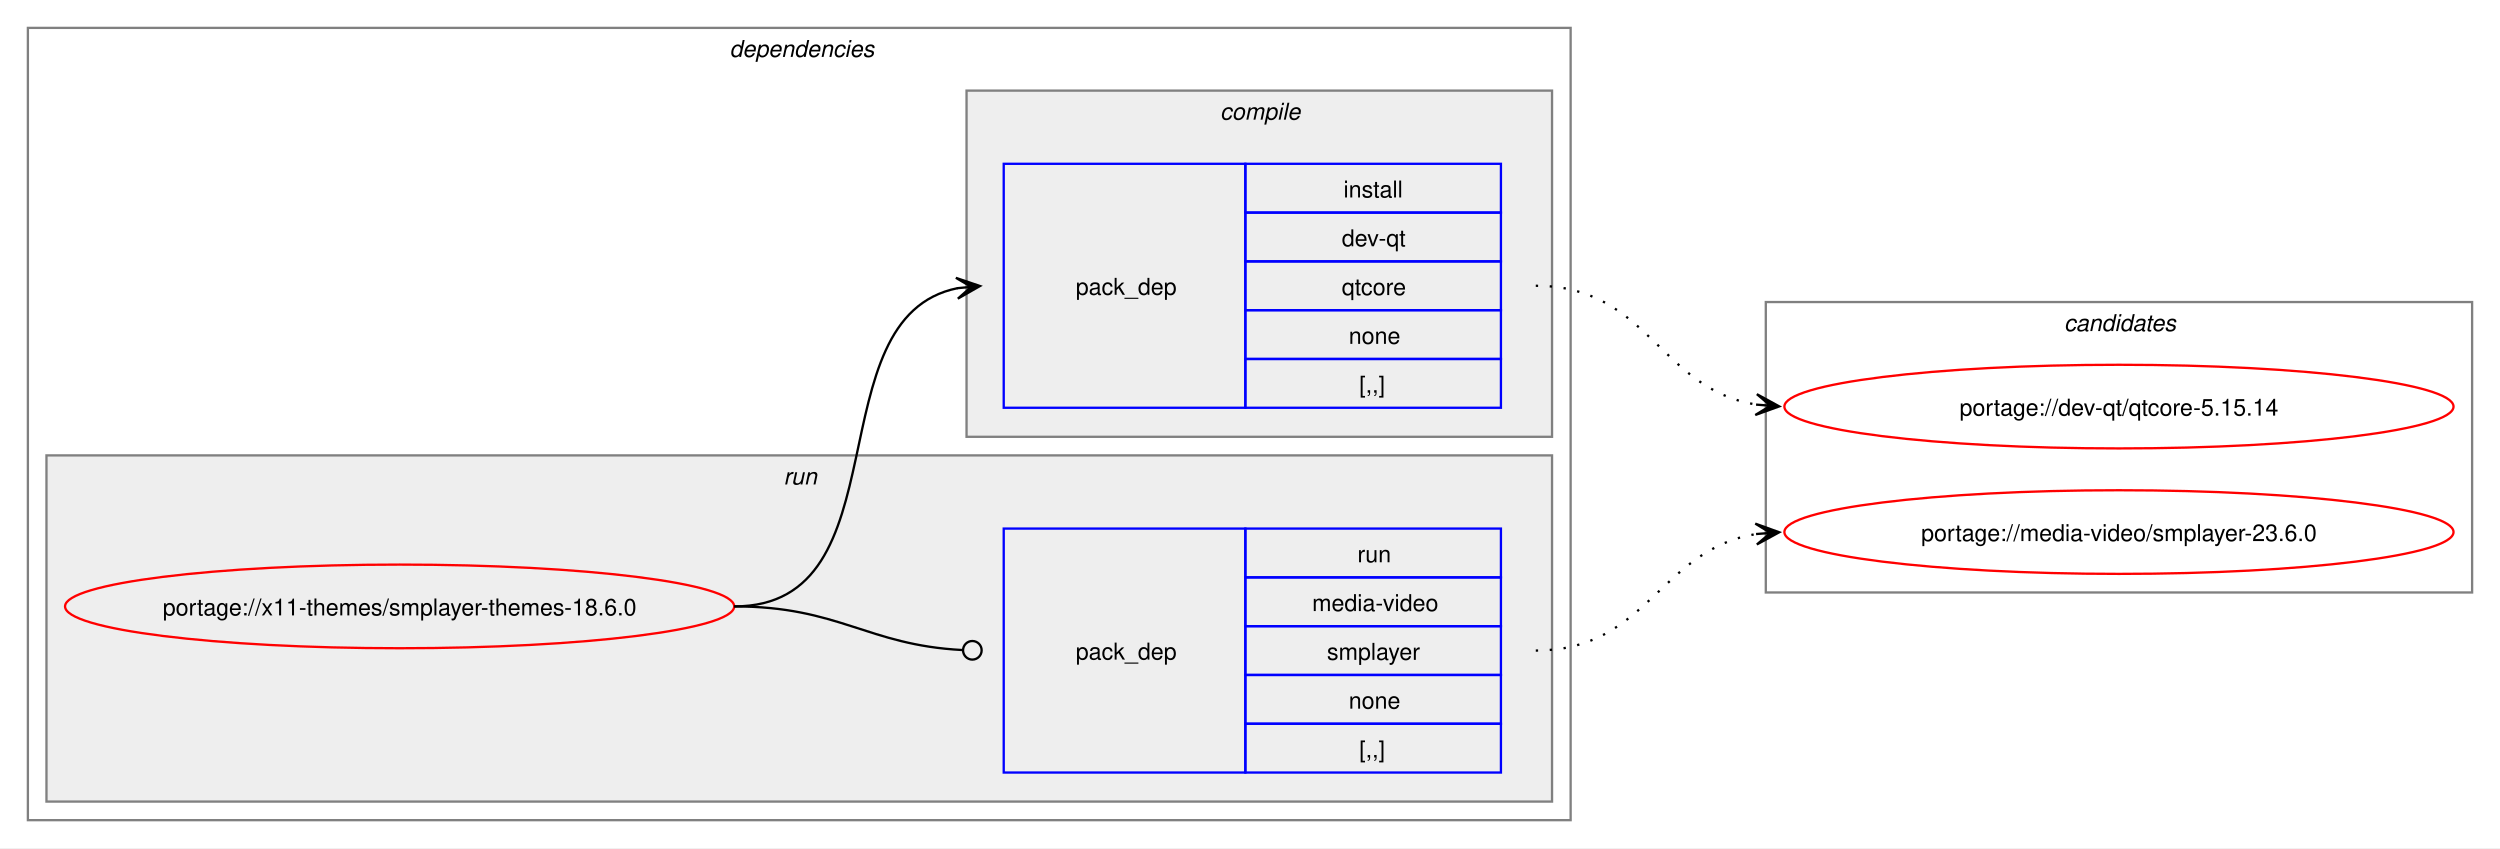
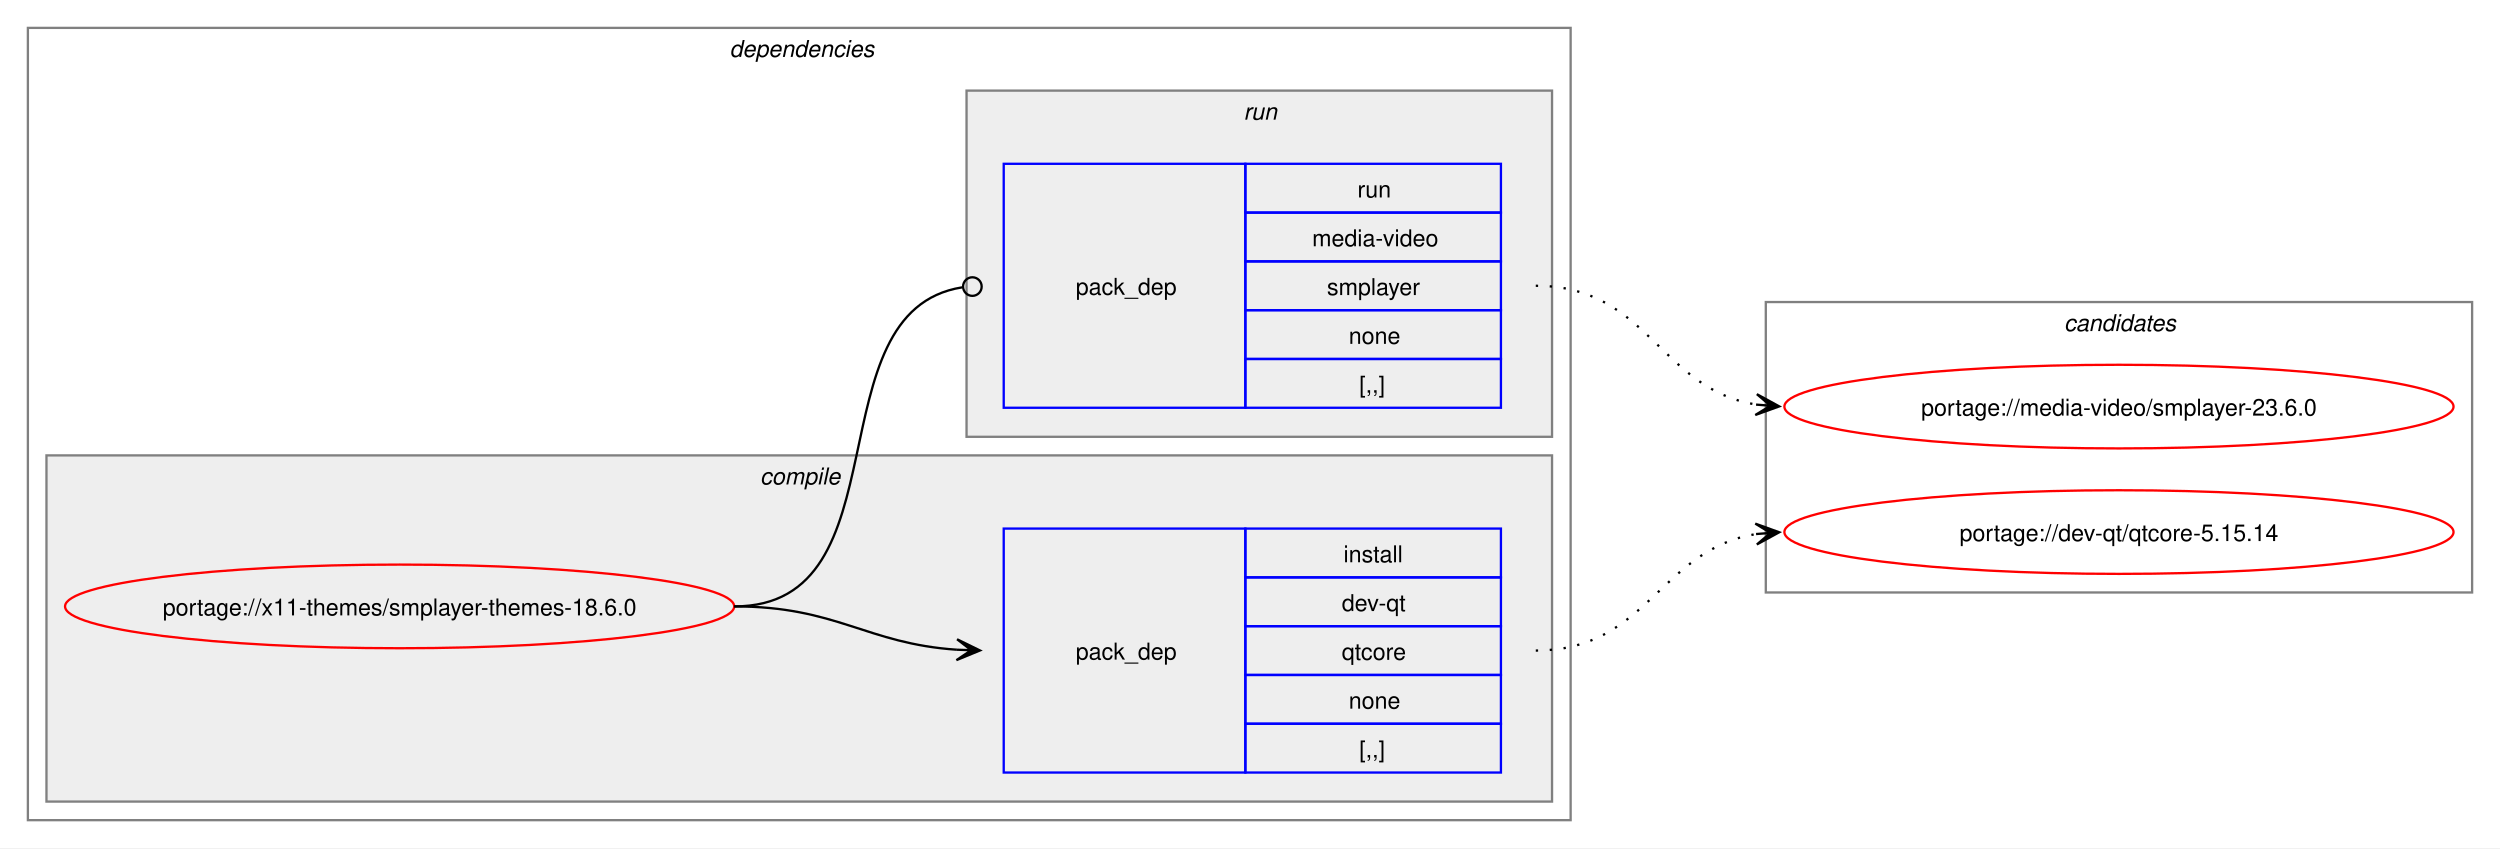
<svg xmlns="http://www.w3.org/2000/svg" xmlns:xlink="http://www.w3.org/1999/xlink" width="1076pt" height="365pt" viewBox="0.00 0.00 1076.00 365.00">
  <g id="graph0" class="graph" transform="scale(1 1) rotate(0) translate(4 361)">
    <polygon fill="white" stroke="none" points="-4,4 -4,-361 1072,-361 1072,4 -4,4" />
    <g id="clust2" class="cluster">
      <polygon fill="none" stroke="gray" points="8,-8 8,-349 672,-349 672,-8 8,-8" />
      <text text-anchor="start" x="310" y="-336.5" font-family="Helvetica,sans-Serif" font-style="italic" font-size="10.00">dependencies</text>
    </g>
+     <g id="clust3" class="cluster">
+       <polygon fill="#eeeeee" stroke="gray" points="16,-16 16,-165 664,-165 664,-16 16,-16" />
+       <text text-anchor="start" x="323.12" y="-152.5" font-family="Helvetica,sans-Serif" font-style="italic" font-size="10.00">compile</text>
+     </g>
    <g id="clust6" class="cluster">
-       <polygon fill="#eeeeee" stroke="gray" points="16,-16 16,-165 664,-165 664,-16 16,-16" />
-       <text text-anchor="start" x="333.25" y="-152.5" font-family="Helvetica,sans-Serif" font-style="italic" font-size="10.00">run</text>
-     </g>
-     <g id="clust3" class="cluster">
      <polygon fill="#eeeeee" stroke="gray" points="412,-173 412,-322 664,-322 664,-173 412,-173" />
-       <text text-anchor="start" x="521.12" y="-309.5" font-family="Helvetica,sans-Serif" font-style="italic" font-size="10.00">compile</text>
+       <text text-anchor="start" x="531.25" y="-309.5" font-family="Helvetica,sans-Serif" font-style="italic" font-size="10.00">run</text>
    </g>
    <g id="clust8" class="cluster">
      <polygon fill="none" stroke="gray" points="756,-106 756,-231 1060,-231 1060,-106 756,-106" />
      <text text-anchor="start" x="884.38" y="-218.5" font-family="Helvetica,sans-Serif" font-style="italic" font-size="10.00">candidates</text>
    </g>
    <g id="node1" class="node">
      <g id="a_node1">
        <a xlink:href="../x11-themes/smplayer-themes-18.6.0.svg" xlink:title="portage://x11-themes/smplayer-themes-18.6.0">
          <ellipse fill="none" stroke="red" cx="168" cy="-100" rx="144" ry="18" />
          <text text-anchor="middle" x="168" y="-96.12" font-family="Helvetica,sans-Serif" font-size="10.00">portage://x11-themes/smplayer-themes-18.6.0</text>
        </a>
      </g>
    </g>
    <g id="node2" class="node">
+       <polygon fill="none" stroke="blue" points="428,-28.5 428,-133.5 532,-133.5 532,-28.5 428,-28.5" />
+       <text text-anchor="start" x="459" y="-77.12" font-family="Helvetica,sans-Serif" font-size="10.00">pack_dep</text>
+       <polygon fill="none" stroke="blue" points="532,-112.5 532,-133.5 642,-133.5 642,-112.5 532,-112.5" />
+       <text text-anchor="start" x="574.25" y="-119" font-family="Helvetica,sans-Serif" font-size="10.00">install</text>
+       <polygon fill="none" stroke="blue" points="532,-91.5 532,-112.5 642,-112.5 642,-91.5 532,-91.5" />
+       <text text-anchor="start" x="573.5" y="-98" font-family="Helvetica,sans-Serif" font-size="10.00">dev-qt</text>
+       <polygon fill="none" stroke="blue" points="532,-70.5 532,-91.5 642,-91.5 642,-70.5 532,-70.5" />
+       <text text-anchor="start" x="573.5" y="-77" font-family="Helvetica,sans-Serif" font-size="10.00">qtcore</text>
+       <polygon fill="none" stroke="blue" points="532,-49.5 532,-70.5 642,-70.5 642,-49.5 532,-49.5" />
+       <text text-anchor="start" x="576.5" y="-56" font-family="Helvetica,sans-Serif" font-size="10.00">none</text>
+       <polygon fill="none" stroke="blue" points="532,-28.5 532,-49.5 642,-49.5 642,-28.5 532,-28.5" />
+       <text text-anchor="start" x="581" y="-35" font-family="Helvetica,sans-Serif" font-size="10.00">[,,]</text>
+     </g>
+     <g id="edge1" class="edge">
+       <path fill="none" stroke="black" d="M312,-100C356.34,-100 368.74,-83.99 407.84,-81.36" />
+       <polygon fill="black" stroke="black" points="417.78,-81.04 407.93,-85.86 414,-81.16 407.79,-81.36 407.79,-81.36 407.79,-81.36 414,-81.16 407.64,-76.87 417.78,-81.04" />
+     </g>
+     <g id="node3" class="node">
      <polygon fill="none" stroke="blue" points="428,-185.5 428,-290.5 532,-290.5 532,-185.5 428,-185.5" />
      <text text-anchor="start" x="459" y="-234.12" font-family="Helvetica,sans-Serif" font-size="10.00">pack_dep</text>
      <polygon fill="none" stroke="blue" points="532,-269.5 532,-290.5 642,-290.5 642,-269.5 532,-269.5" />
-       <text text-anchor="start" x="574.25" y="-276" font-family="Helvetica,sans-Serif" font-size="10.00">install</text>
+       <text text-anchor="start" x="580.25" y="-276" font-family="Helvetica,sans-Serif" font-size="10.00">run</text>
      <polygon fill="none" stroke="blue" points="532,-248.5 532,-269.5 642,-269.5 642,-248.5 532,-248.5" />
-       <text text-anchor="start" x="573.5" y="-255" font-family="Helvetica,sans-Serif" font-size="10.00">dev-qt</text>
+       <text text-anchor="start" x="560.75" y="-255" font-family="Helvetica,sans-Serif" font-size="10.00">media-video</text>
      <polygon fill="none" stroke="blue" points="532,-227.5 532,-248.5 642,-248.5 642,-227.5 532,-227.5" />
-       <text text-anchor="start" x="573.5" y="-234" font-family="Helvetica,sans-Serif" font-size="10.00">qtcore</text>
+       <text text-anchor="start" x="567.12" y="-234" font-family="Helvetica,sans-Serif" font-size="10.00">smplayer</text>
      <polygon fill="none" stroke="blue" points="532,-206.5 532,-227.5 642,-227.5 642,-206.5 532,-206.5" />
      <text text-anchor="start" x="576.5" y="-213" font-family="Helvetica,sans-Serif" font-size="10.00">none</text>
      <polygon fill="none" stroke="blue" points="532,-185.5 532,-206.5 642,-206.5 642,-185.5 532,-185.5" />
      <text text-anchor="start" x="581" y="-192" font-family="Helvetica,sans-Serif" font-size="10.00">[,,]</text>
    </g>
-     <g id="edge1" class="edge">
-       <path fill="none" stroke="black" d="M312,-100C385.67,-100 345.96,-224.34 408.12,-236.97" />
-       <polygon fill="black" stroke="black" points="417.79,-237.89 407.41,-241.42 414.02,-237.53 407.83,-236.94 407.83,-236.94 407.83,-236.94 414.02,-237.53 408.26,-232.46 417.79,-237.89" />
-     </g>
-     <g id="node3" class="node">
-       <polygon fill="none" stroke="blue" points="428,-28.5 428,-133.5 532,-133.5 532,-28.5 428,-28.5" />
-       <text text-anchor="start" x="459" y="-77.12" font-family="Helvetica,sans-Serif" font-size="10.00">pack_dep</text>
-       <polygon fill="none" stroke="blue" points="532,-112.5 532,-133.5 642,-133.5 642,-112.5 532,-112.5" />
-       <text text-anchor="start" x="580.25" y="-119" font-family="Helvetica,sans-Serif" font-size="10.00">run</text>
-       <polygon fill="none" stroke="blue" points="532,-91.5 532,-112.5 642,-112.5 642,-91.5 532,-91.5" />
-       <text text-anchor="start" x="560.75" y="-98" font-family="Helvetica,sans-Serif" font-size="10.00">media-video</text>
-       <polygon fill="none" stroke="blue" points="532,-70.5 532,-91.5 642,-91.5 642,-70.5 532,-70.5" />
-       <text text-anchor="start" x="567.12" y="-77" font-family="Helvetica,sans-Serif" font-size="10.00">smplayer</text>
-       <polygon fill="none" stroke="blue" points="532,-49.5 532,-70.5 642,-70.5 642,-49.5 532,-49.5" />
-       <text text-anchor="start" x="576.5" y="-56" font-family="Helvetica,sans-Serif" font-size="10.00">none</text>
-       <polygon fill="none" stroke="blue" points="532,-28.5 532,-49.5 642,-49.5 642,-28.5 532,-28.5" />
-       <text text-anchor="start" x="581" y="-35" font-family="Helvetica,sans-Serif" font-size="10.00">[,,]</text>
-     </g>
    <g id="edge2" class="edge">
-       <path fill="none" stroke="black" d="M312,-100C357.19,-100 369.2,-83.37 410.11,-81.23" />
-       <ellipse fill="none" stroke="black" cx="414.5" cy="-81.11" rx="4" ry="4" />
+       <path fill="none" stroke="black" d="M312,-100C386.43,-100 345.13,-226.91 410.07,-237.32" />
+       <ellipse fill="none" stroke="black" cx="414.51" cy="-237.66" rx="4" ry="4" />
    </g>
    <g id="node4" class="node">
      <g id="a_node4">
        <a xlink:href="../dev-qt/qtcore-5.15.14.svg" xlink:title="portage://dev-qt/qtcore-5.15.14">
-           <ellipse fill="none" stroke="red" cx="908" cy="-186" rx="144" ry="18" />
-           <text text-anchor="middle" x="908" y="-182.12" font-family="Helvetica,sans-Serif" font-size="10.00">portage://dev-qt/qtcore-5.15.14</text>
+           <ellipse fill="none" stroke="red" cx="908" cy="-132" rx="144" ry="18" />
+           <text text-anchor="middle" x="908" y="-128.12" font-family="Helvetica,sans-Serif" font-size="10.00">portage://dev-qt/qtcore-5.15.14</text>
        </a>
      </g>
    </g>
    <g id="edge3" class="edge">
-       <path fill="none" stroke="black" stroke-dasharray="1,5" d="M657,-238C705.48,-238 710.07,-193.62 751.86,-186.86" />
-       <polygon fill="black" stroke="black" points="761.79,-186.09 752.16,-191.35 758.01,-186.38 751.81,-186.86 751.81,-186.86 751.81,-186.86 758.01,-186.38 751.47,-182.38 761.79,-186.09" />
+       <path fill="none" stroke="black" stroke-dasharray="1,5" d="M657,-81C705.3,-81 710.21,-124.53 751.89,-131.16" />
+       <polygon fill="black" stroke="black" points="761.79,-131.91 751.47,-135.64 758.01,-131.62 751.81,-131.15 751.81,-131.15 751.81,-131.15 758.01,-131.62 752.15,-126.66 761.79,-131.91" />
    </g>
    <g id="node5" class="node">
      <g id="a_node5">
        <a xlink:href="../media-video/smplayer-23.6.0.svg" xlink:title="portage://media-video/smplayer-23.6.0">
-           <ellipse fill="none" stroke="red" cx="908" cy="-132" rx="144" ry="18" />
-           <text text-anchor="middle" x="908" y="-128.12" font-family="Helvetica,sans-Serif" font-size="10.00">portage://media-video/smplayer-23.6.0</text>
+           <ellipse fill="none" stroke="red" cx="908" cy="-186" rx="144" ry="18" />
+           <text text-anchor="middle" x="908" y="-182.12" font-family="Helvetica,sans-Serif" font-size="10.00">portage://media-video/smplayer-23.6.0</text>
        </a>
      </g>
    </g>
    <g id="edge4" class="edge">
-       <path fill="none" stroke="black" stroke-dasharray="1,5" d="M657,-81C705.3,-81 710.21,-124.53 751.89,-131.16" />
-       <polygon fill="black" stroke="black" points="761.79,-131.91 751.47,-135.64 758.01,-131.62 751.81,-131.15 751.81,-131.15 751.81,-131.15 758.01,-131.62 752.15,-126.66 761.79,-131.91" />
+       <path fill="none" stroke="black" stroke-dasharray="1,5" d="M657,-238C705.48,-238 710.07,-193.62 751.86,-186.86" />
+       <polygon fill="black" stroke="black" points="761.79,-186.09 752.16,-191.35 758.01,-186.38 751.81,-186.86 751.81,-186.86 751.81,-186.86 758.01,-186.38 751.47,-182.38 761.79,-186.09" />
    </g>
  </g>
</svg>
